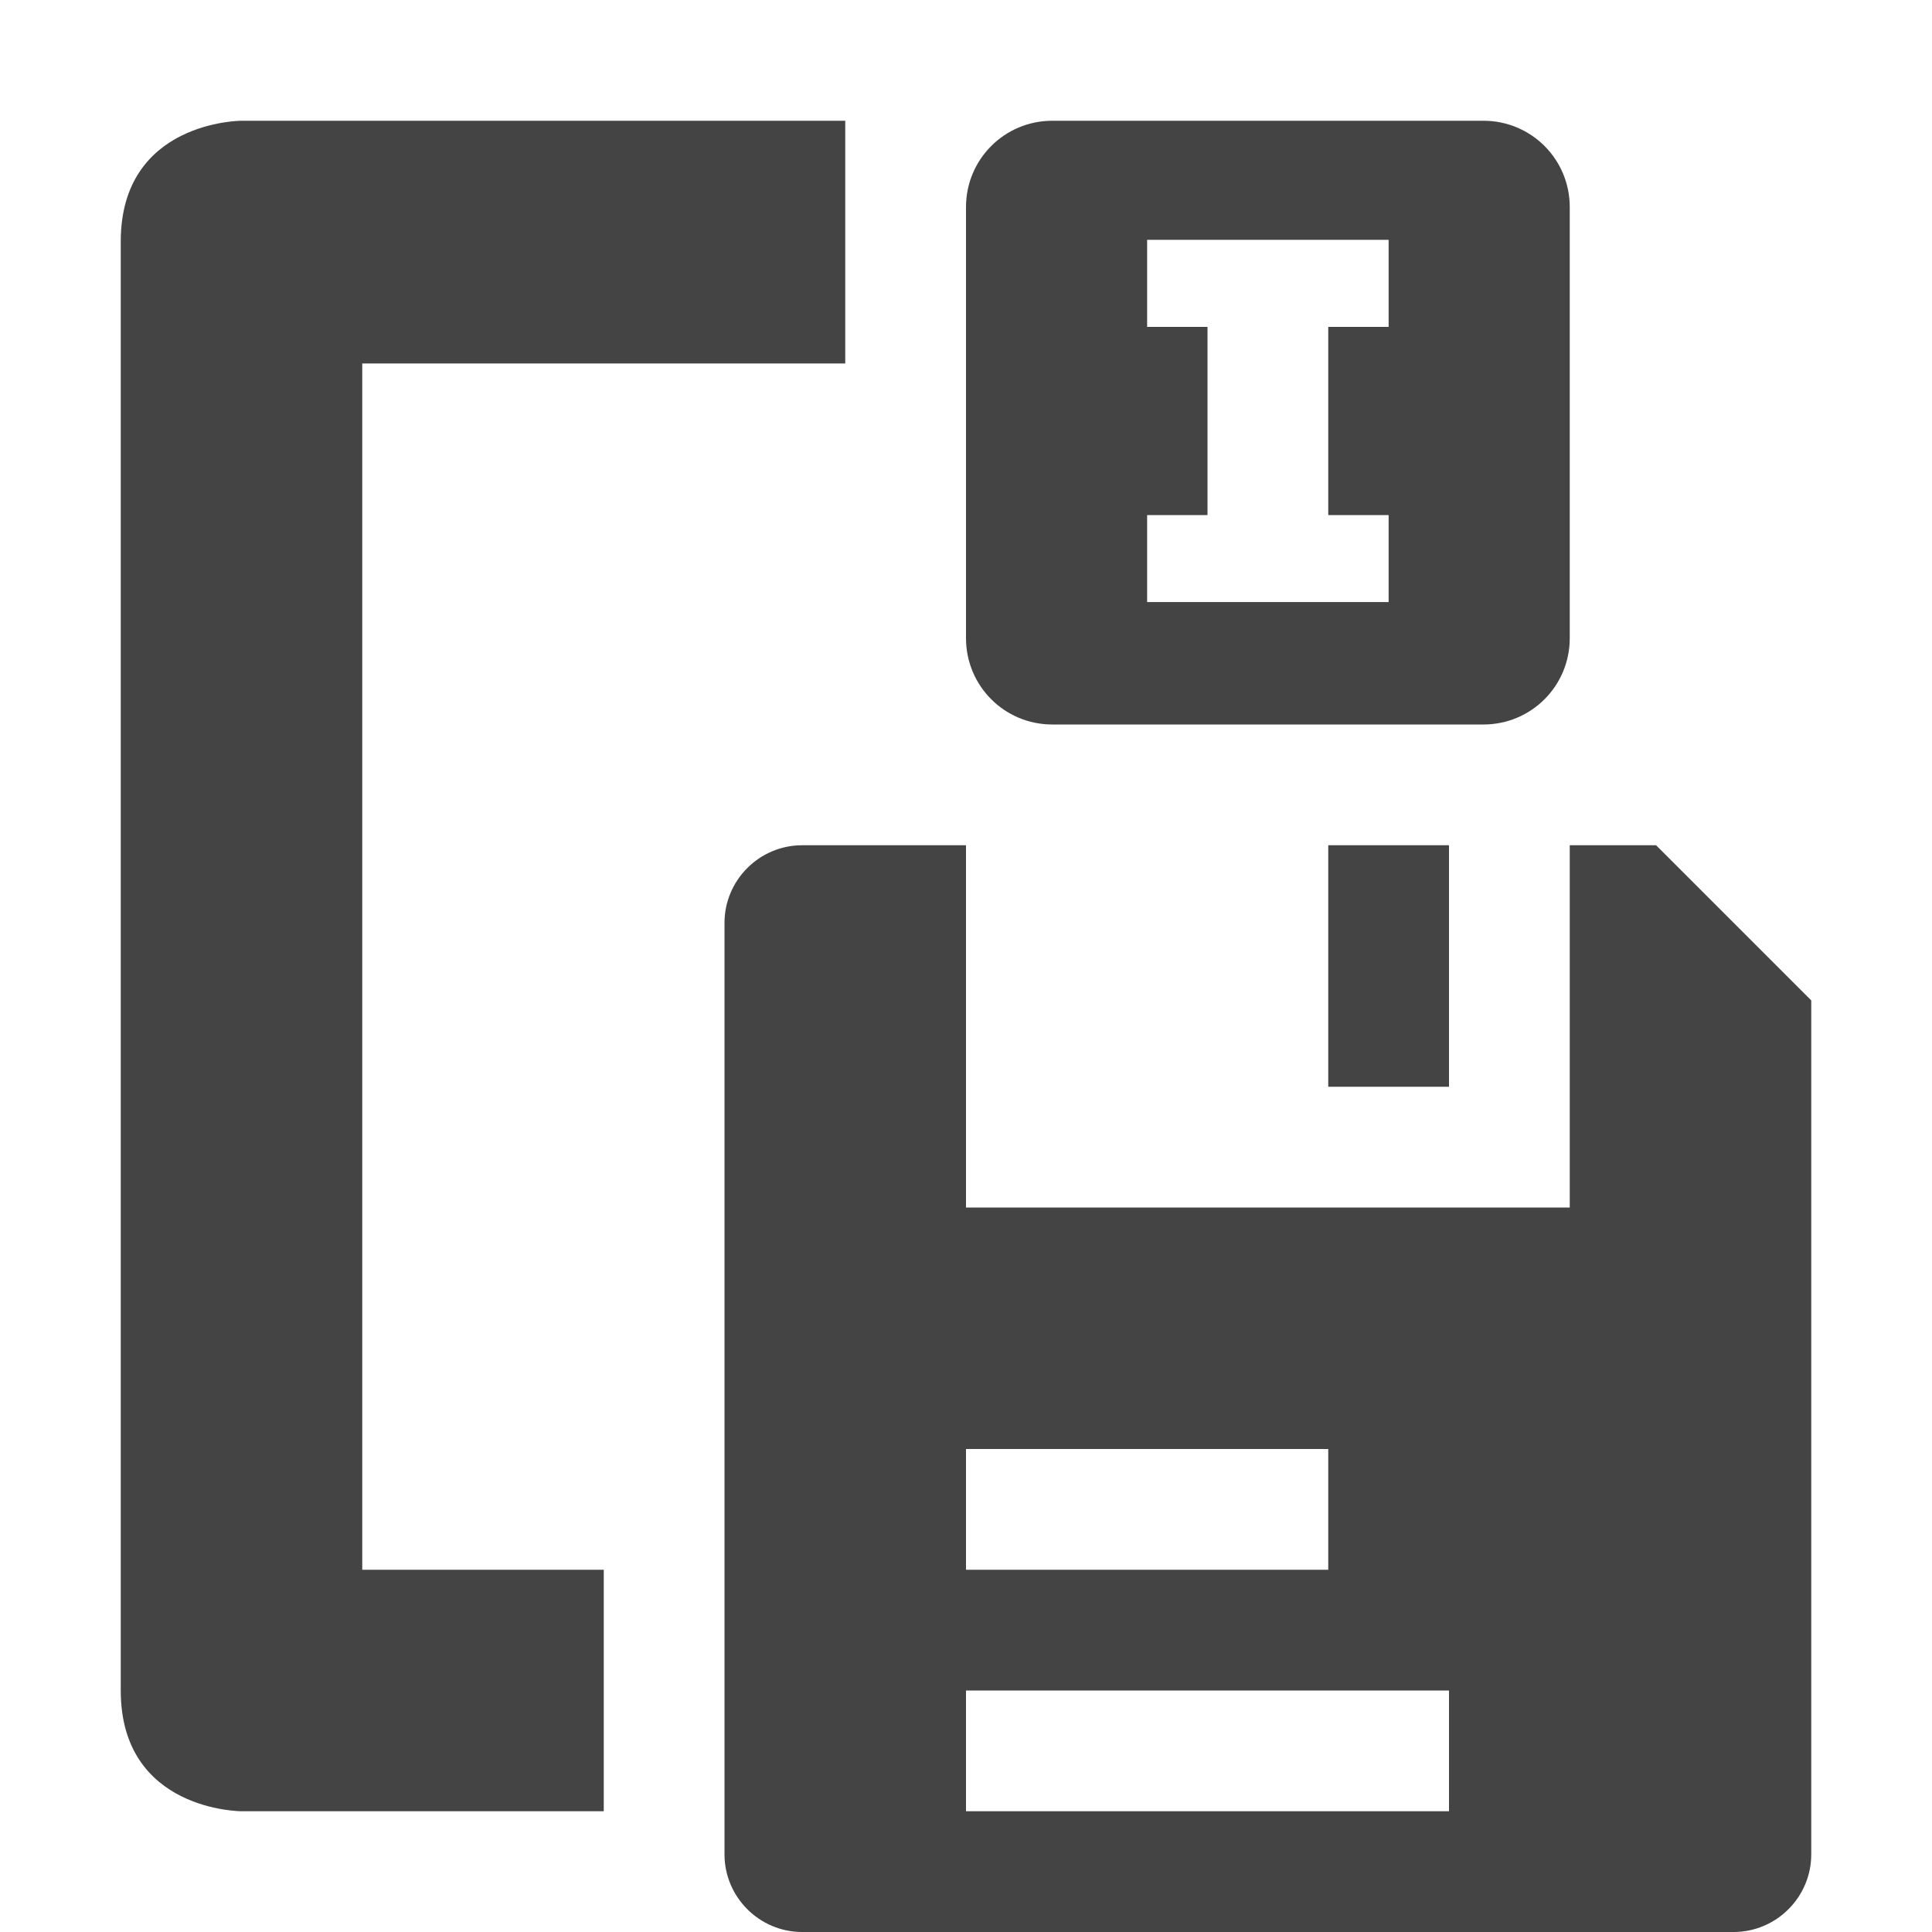
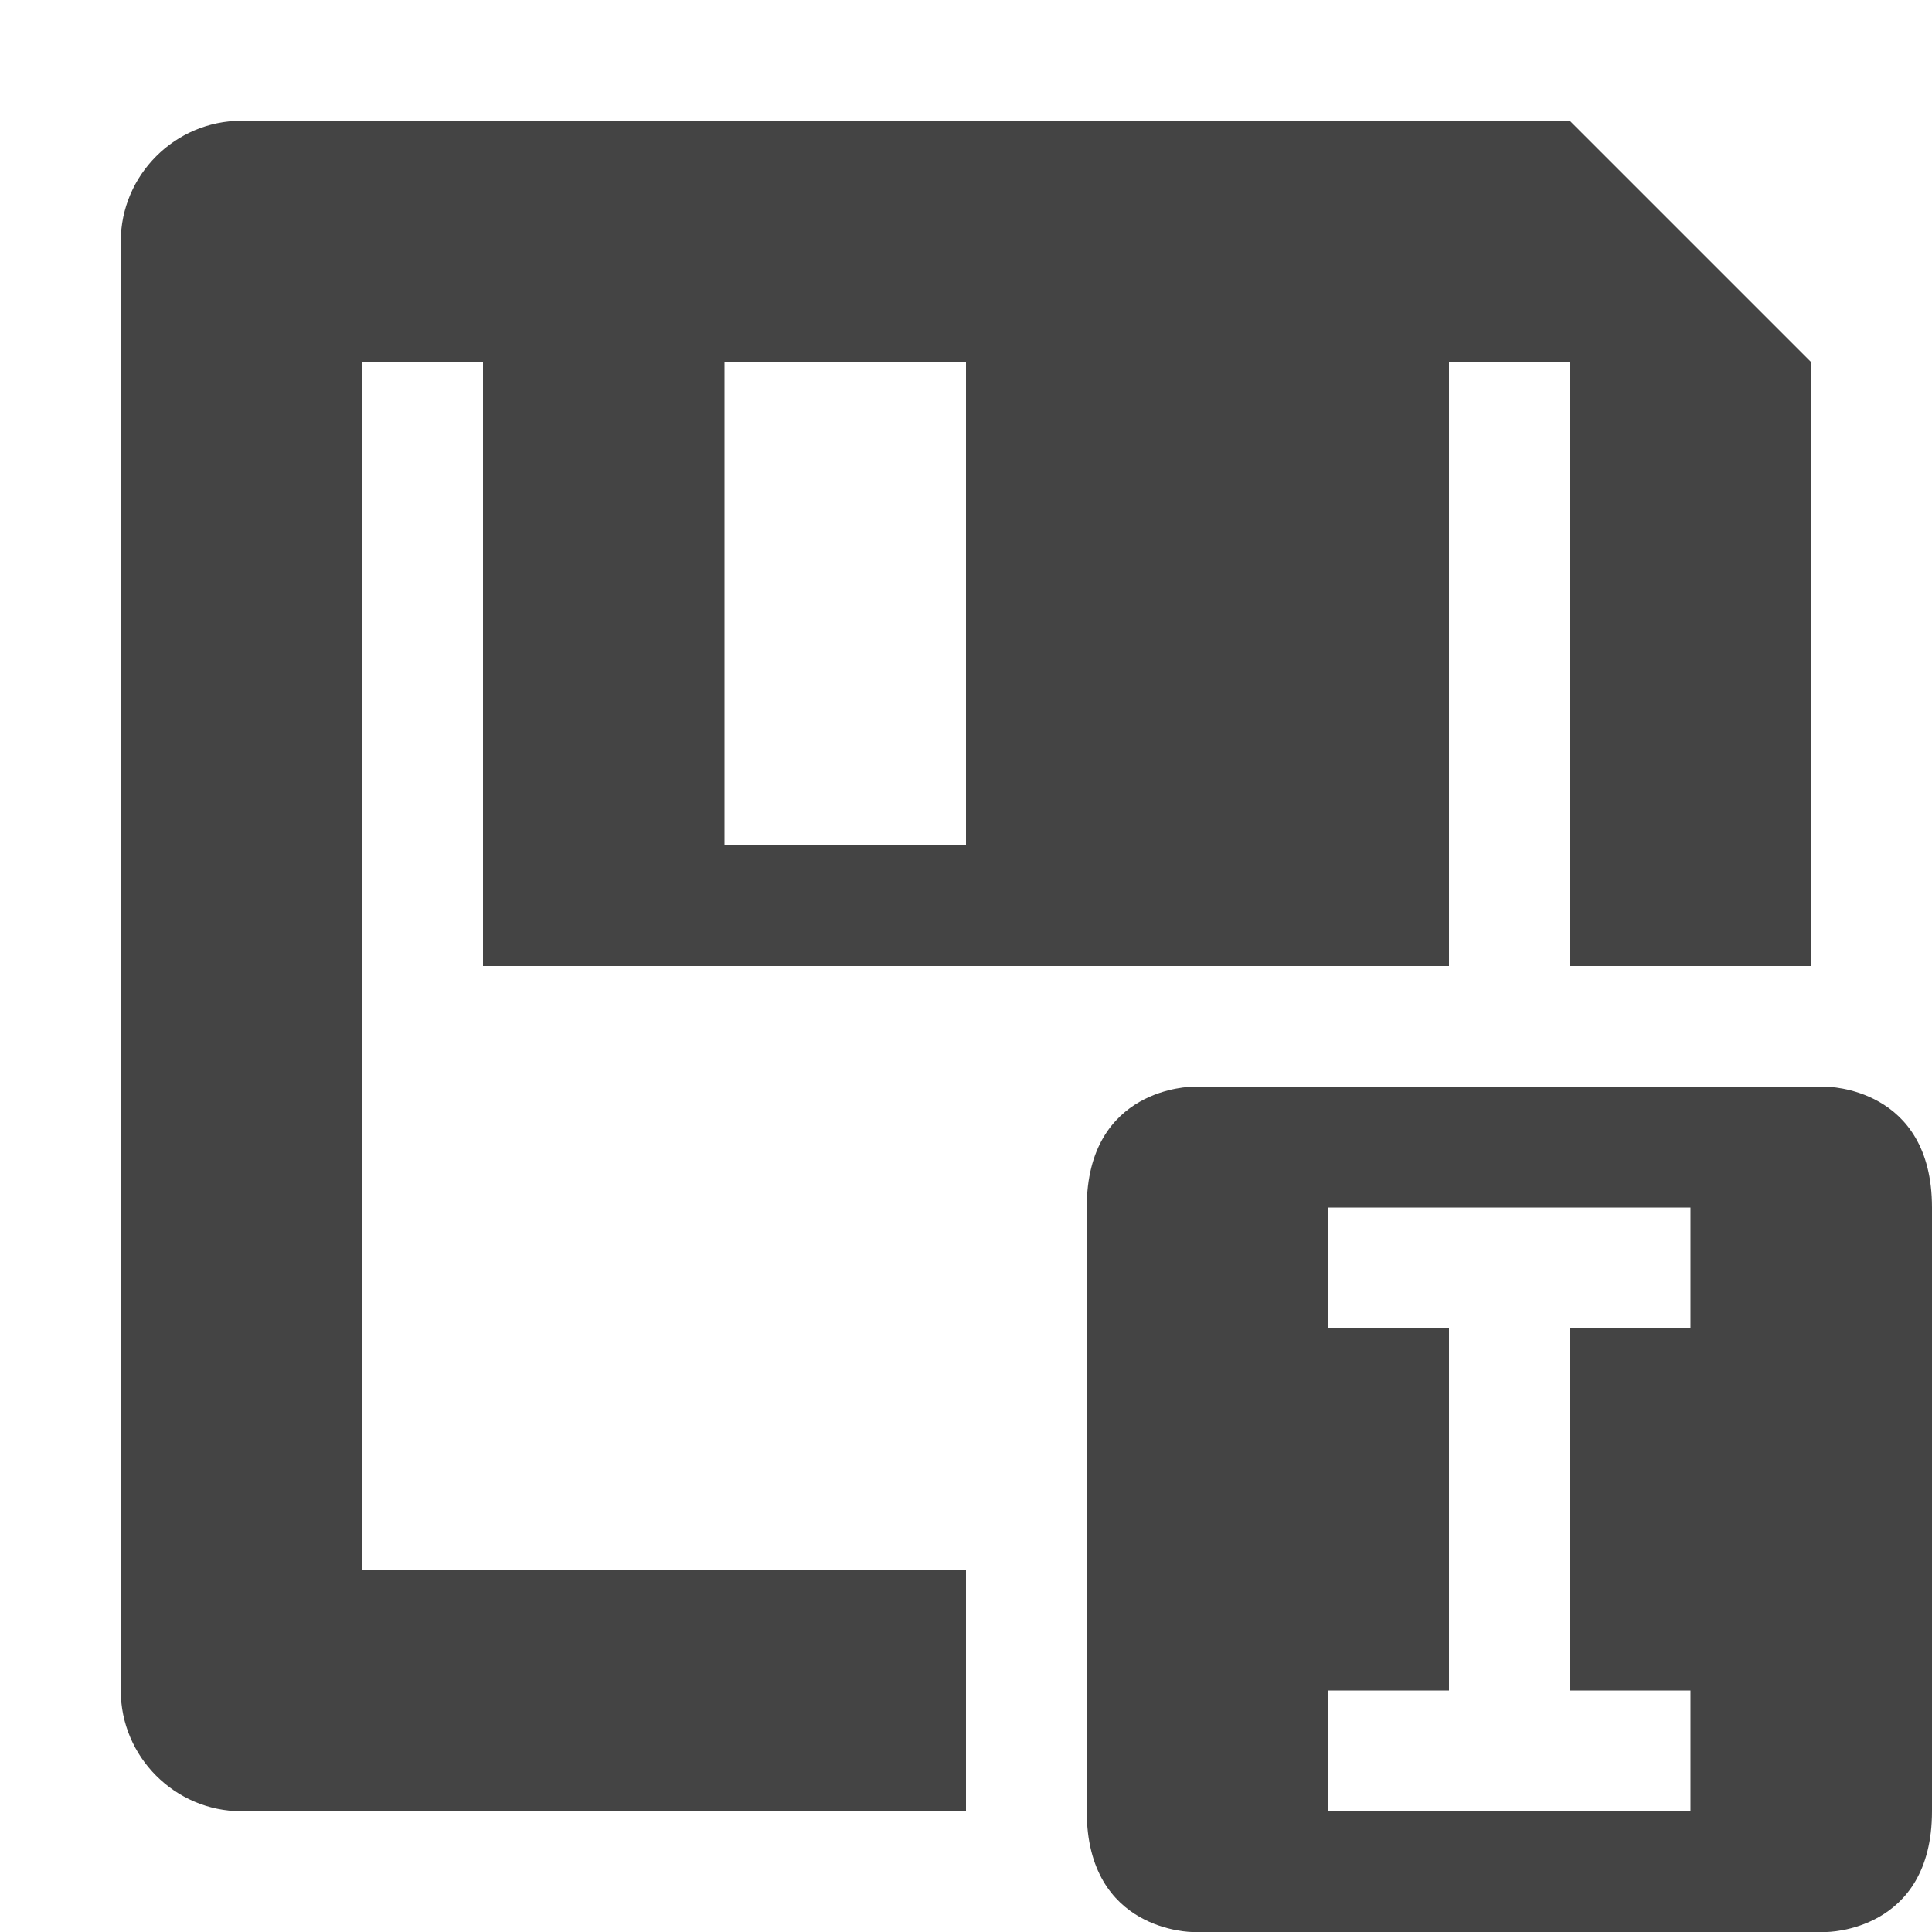
<svg xmlns="http://www.w3.org/2000/svg" width="16" height="16" version="1.1">
  <defs>
    <style id="current-color-scheme" type="text/css">
   .ColorScheme-Text { color:#444444; } .ColorScheme-Highlight { color:#4285f4; } .ColorScheme-NeutralText { color:#ff9800; } .ColorScheme-PositiveText { color:#4caf50; } .ColorScheme-NegativeText { color:#f44336; }
  </style>
  </defs>
-   <path style="fill:currentColor" class="ColorScheme-Text" d="m 2,1 c 0,0 -1,0 -1,1 V 11 14 c 0,1 1,1 1,1 h 3 v -2 h -2 V 3.01 h 4 V 1 Z m 6.715,0 c -0.396,0 -0.715,0.319 -0.715,0.715 v 3.57 c 0,0.396 0.319,0.715 0.715,0.715 H 12.285 C 12.681,6 13,5.681 13,5.285 V 1.715 C 13,1.319 12.681,1 12.285,1 Z M 9.5,1.986 H 11.5 V 2.707 H 11 v 1.559 h 0.5 V 4.986 H 9.5 V 4.266 H 10 V 2.707 H 9.5 Z m -2.857,5.014 c -0.354,0 -0.643,0.289 -0.643,0.643 V 15.357 C 6,15.711 6.289,16 6.643,16 H 14.357 C 14.711,16 15,15.711 15,15.357 V 8.285 L 13.715,7 H 13 V 10 H 8 V 7 Z m 4.357,0 v 2 h 1 v -2 z M 8,12 H 11 v 1 H 8 Z m 0,2 H 12 v 1 H 8 Z" />
+   <path style="fill:currentColor" class="ColorScheme-Text" d="M 2 1 C 1.45 1 1 1.45 1 2 L 1 14 C 1 14.55 1.45 15 2 15 L 8 15 L 8 13 L 3 13 L 3 3 L 4 3 L 4 8 L 8 8 L 12 8 L 12 3 L 13 3 L 13 8 L 15 8 L 15 3 L 13 1 L 2 1 z M 6 3 L 8 3 L 8 7 L 6 7 L 6 3 z M 9.875 9 C 9.875 9 9 9 9 10 L 9 15 C 9 16 9.875 16 9.875 16 L 15.125 16 C 15.125 16 16 16 16 15 L 16 10 C 16 9 15.125 9 15.125 9 L 9.875 9 z M 11 10 L 14 10 L 14 11 L 13 11 L 13 14 L 14 14 L 14 15 L 11 15 L 11 14 L 12 14 L 12 11 L 11 11 L 11 10 z" />
</svg>
